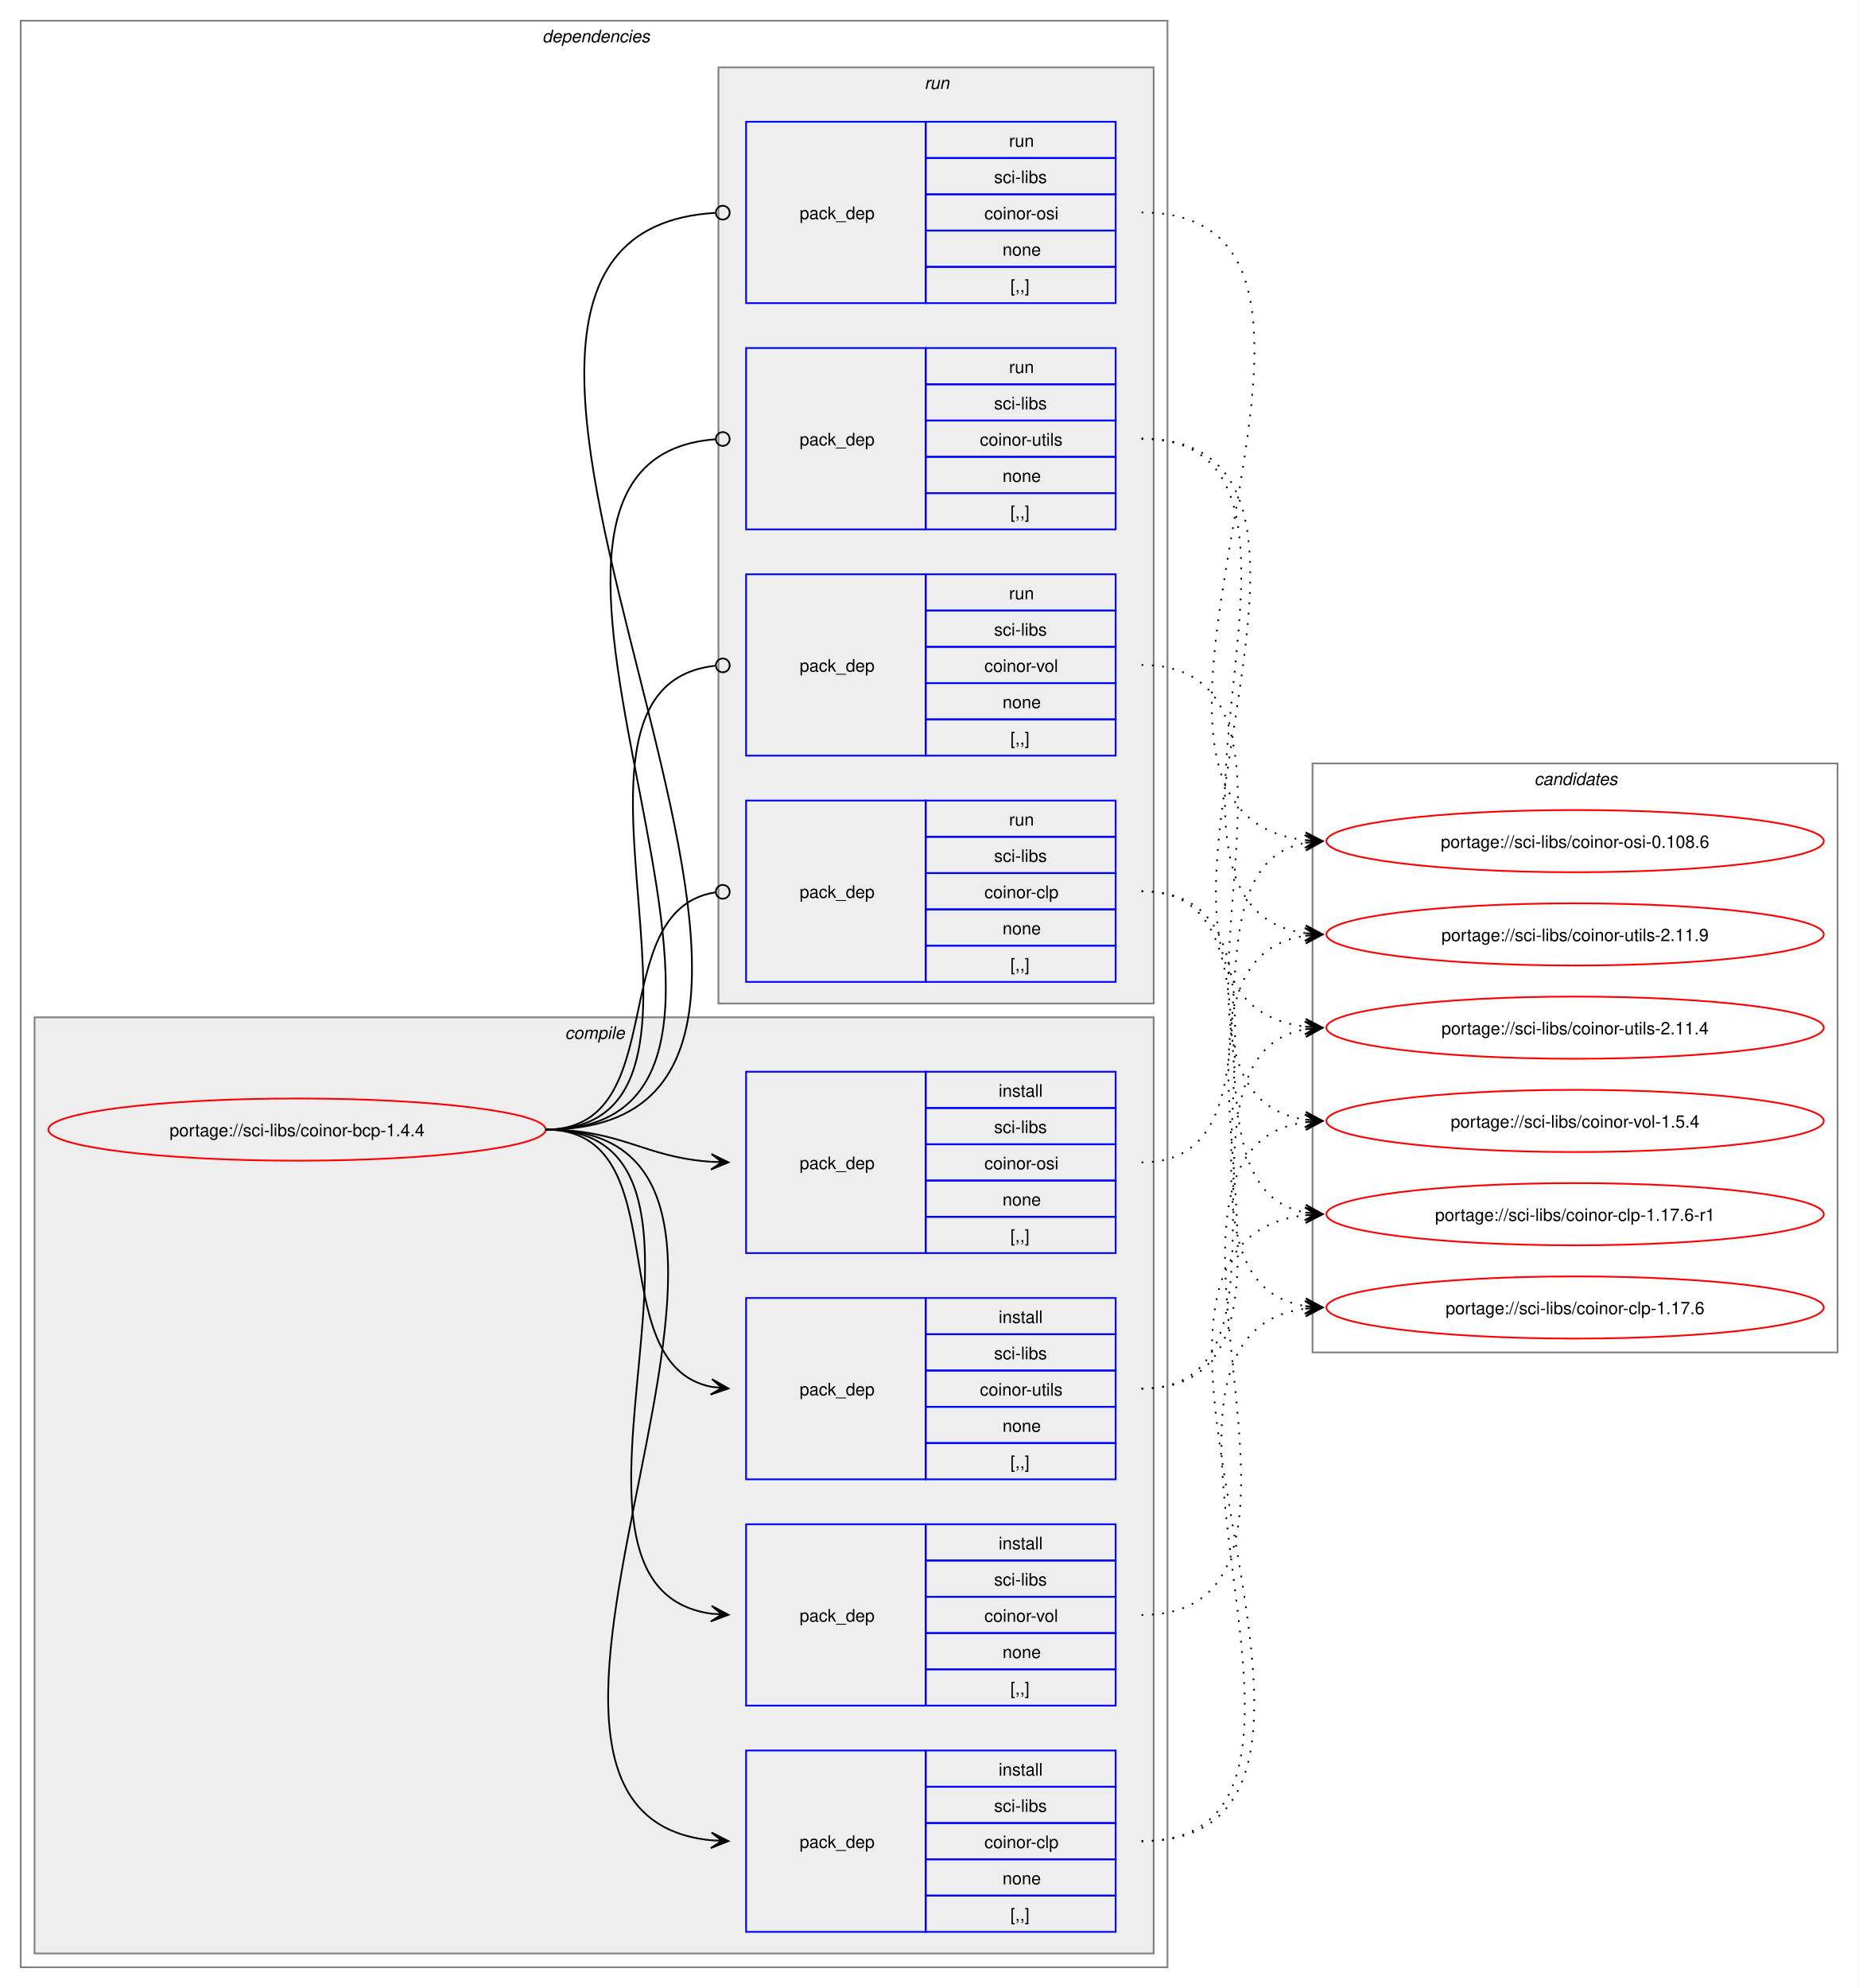
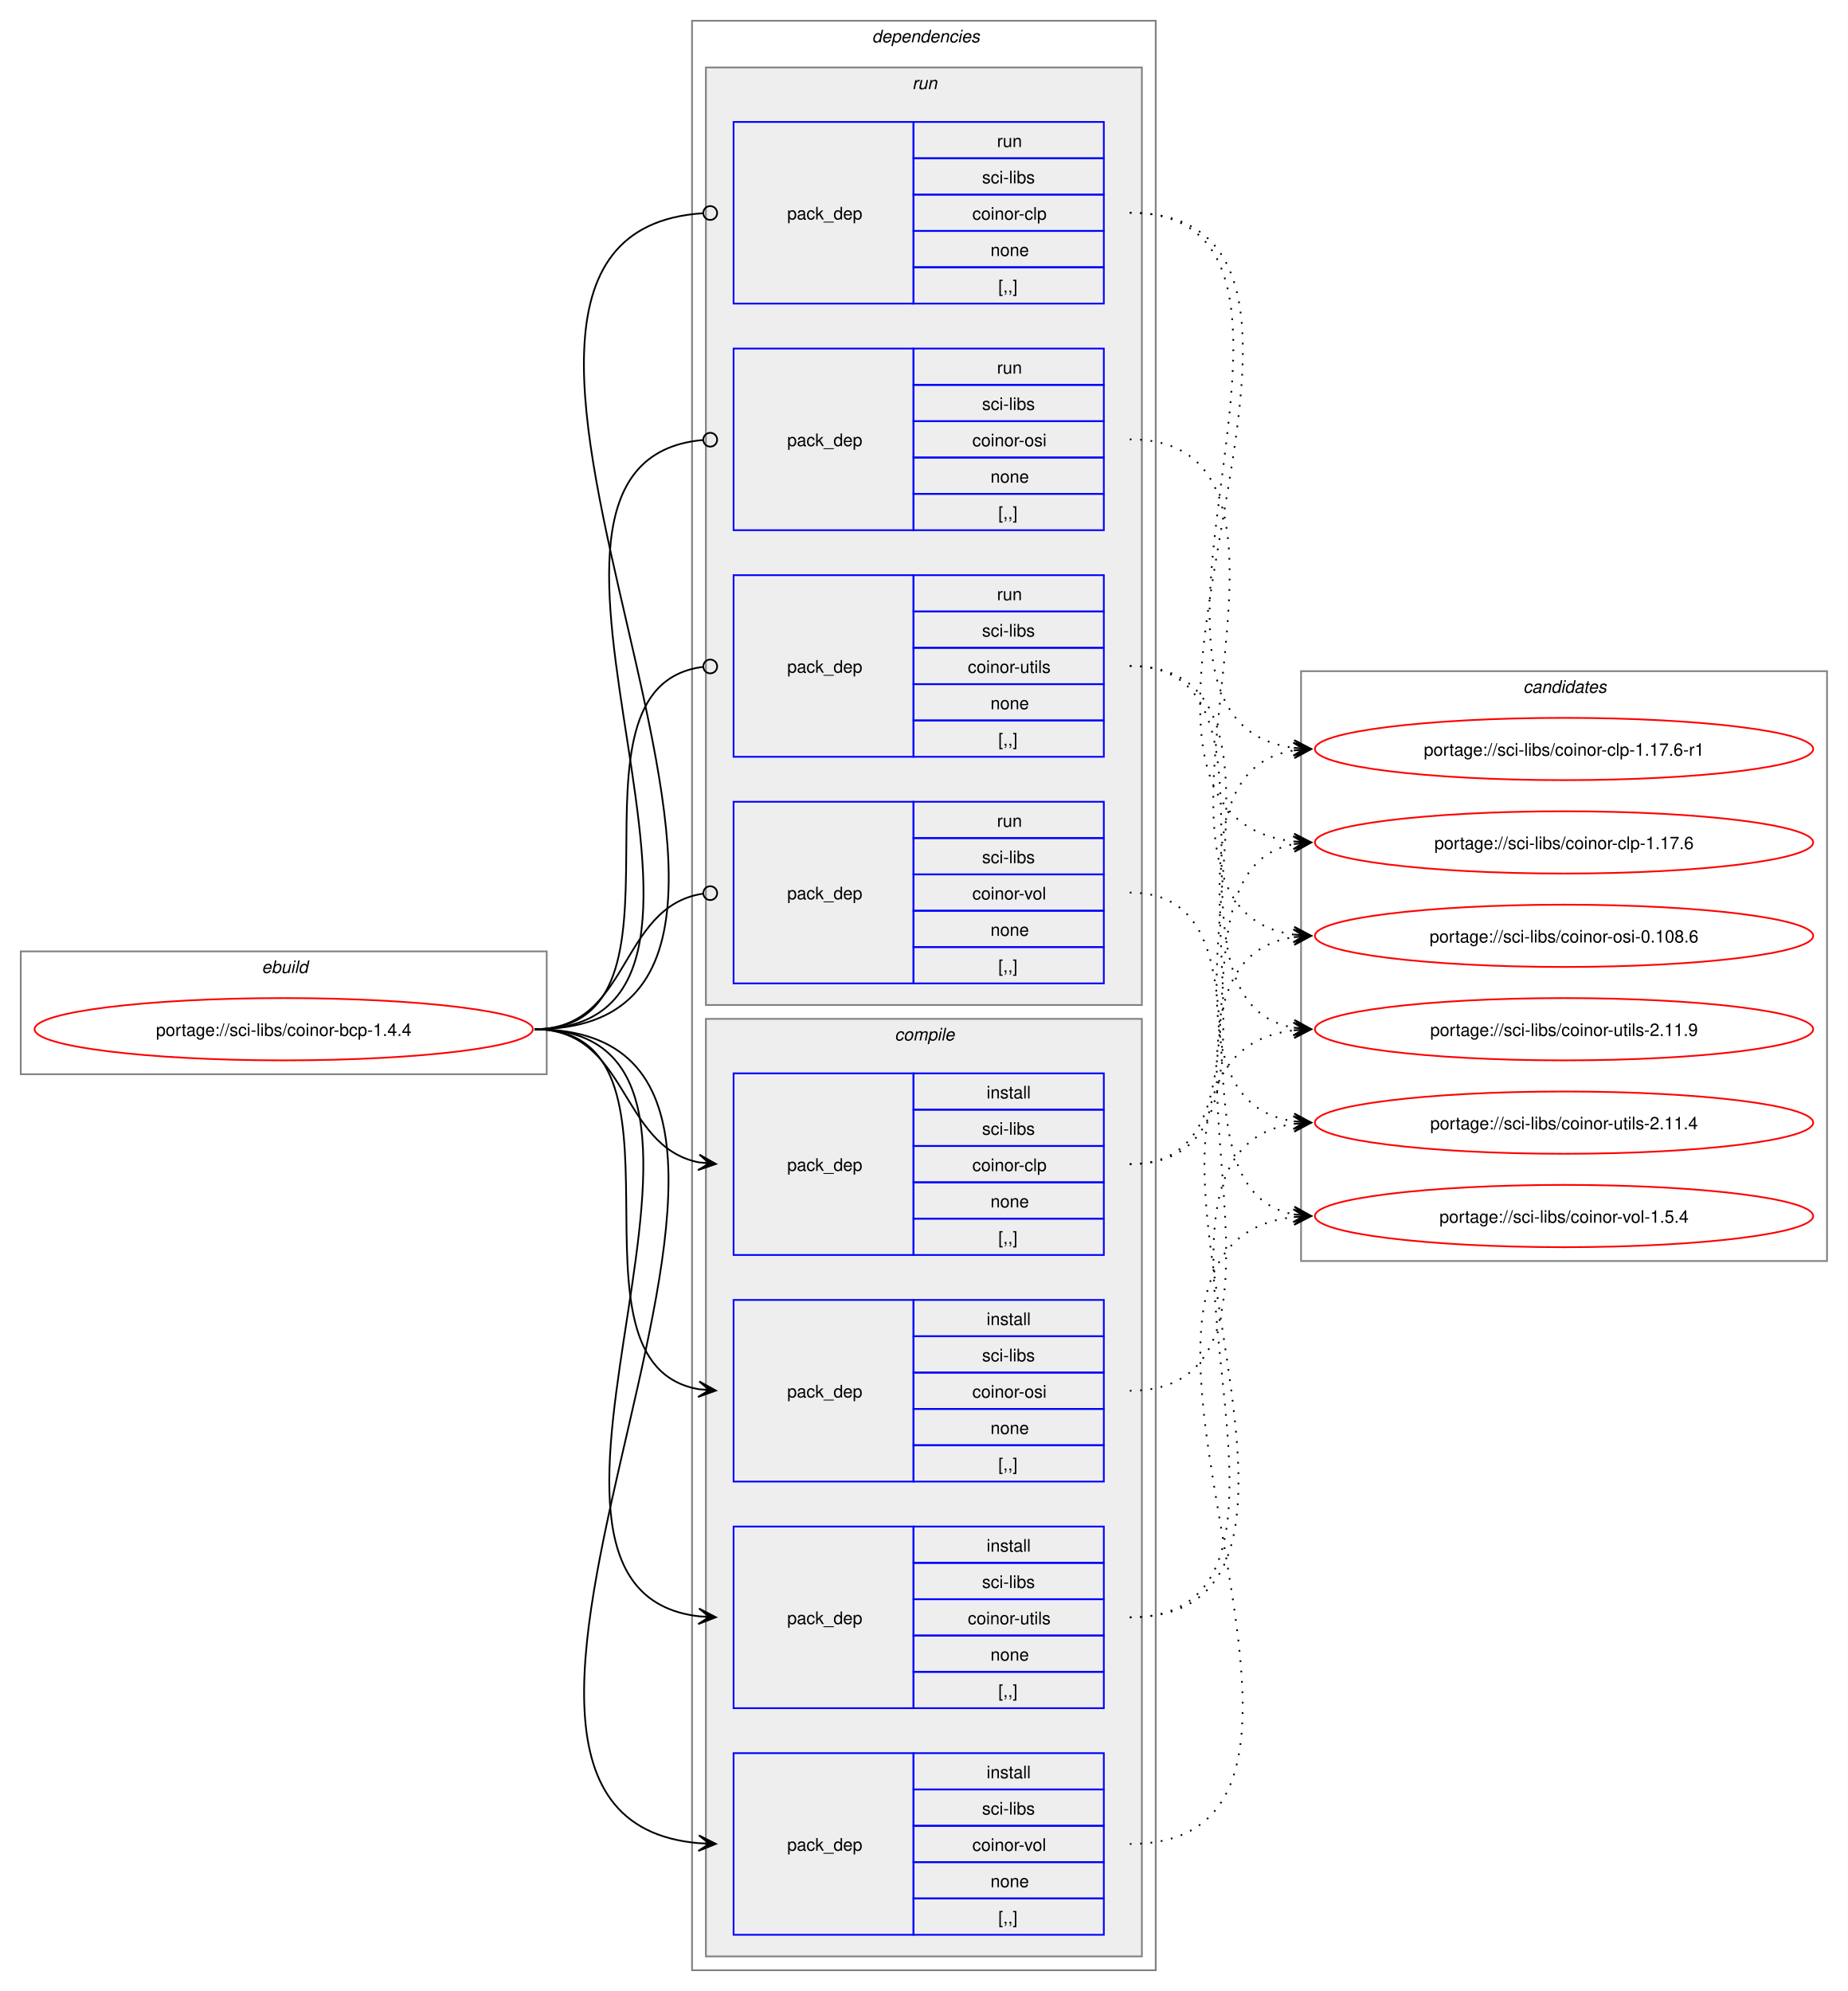
- <svg xmlns="http://www.w3.org/2000/svg" xmlns:xlink="http://www.w3.org/1999/xlink" width="1076pt" height="1151pt" viewBox="0.00 0.00 1076.00 1151.00">
+ <svg xmlns="http://www.w3.org/2000/svg" xmlns:xlink="http://www.w3.org/1999/xlink" width="1068pt" height="1151pt" viewBox="0.00 0.00 1068.00 1151.00">
  <g id="graph0" class="graph" transform="scale(1 1) rotate(0) translate(4 1147)">
-     <polygon fill="white" stroke="none" points="-4,4 -4,-1147 1072,-1147 1072,4 -4,4" />
+     <polygon fill="white" stroke="none" points="-4,4 -4,-1147 1064,-1147 1064,4 -4,4" />
+     <g id="clust1" class="cluster">
+       <polygon fill="none" stroke="gray" points="8,-526 8,-597 312,-597 312,-526 8,-526" />
+       <text text-anchor="start" x="147.25" y="-584.5" font-family="Helvetica,sans-Serif" font-style="italic" font-size="10.00">ebuild</text>
+     </g>
    <g id="clust2" class="cluster">
-       <polygon fill="none" stroke="gray" points="8,-8 8,-1135 672,-1135 672,-8 8,-8" />
-       <text text-anchor="start" x="310" y="-1122.5" font-family="Helvetica,sans-Serif" font-style="italic" font-size="10.00">dependencies</text>
+       <polygon fill="none" stroke="gray" points="396,-8 396,-1135 664,-1135 664,-8 396,-8" />
+       <text text-anchor="start" x="500" y="-1122.5" font-family="Helvetica,sans-Serif" font-style="italic" font-size="10.00">dependencies</text>
+     </g>
+     <g id="clust9" class="cluster">
+       <polygon fill="#eeeeee" stroke="gray" points="404,-566 404,-1108 656,-1108 656,-566 404,-566" />
+       <text text-anchor="start" x="523.25" y="-1095.5" font-family="Helvetica,sans-Serif" font-style="italic" font-size="10.00">run</text>
    </g>
    <g id="clust3" class="cluster">
-       <polygon fill="#eeeeee" stroke="gray" points="16,-16 16,-558 664,-558 664,-16 16,-16" />
-       <text text-anchor="start" x="323.12" y="-545.5" font-family="Helvetica,sans-Serif" font-style="italic" font-size="10.00">compile</text>
-     </g>
-     <g id="clust9" class="cluster">
-       <polygon fill="#eeeeee" stroke="gray" points="412,-566 412,-1108 664,-1108 664,-566 412,-566" />
-       <text text-anchor="start" x="531.25" y="-1095.5" font-family="Helvetica,sans-Serif" font-style="italic" font-size="10.00">run</text>
+       <polygon fill="#eeeeee" stroke="gray" points="404,-16 404,-558 656,-558 656,-16 404,-16" />
+       <text text-anchor="start" x="513.12" y="-545.5" font-family="Helvetica,sans-Serif" font-style="italic" font-size="10.00">compile</text>
    </g>
    <g id="clust14" class="cluster">
-       <polygon fill="none" stroke="gray" points="756,-364 756,-705 1060,-705 1060,-364 756,-364" />
-       <text text-anchor="start" x="884.38" y="-692.5" font-family="Helvetica,sans-Serif" font-style="italic" font-size="10.00">candidates</text>
+       <polygon fill="none" stroke="gray" points="748,-418 748,-759 1052,-759 1052,-418 748,-418" />
+       <text text-anchor="start" x="876.38" y="-746.5" font-family="Helvetica,sans-Serif" font-style="italic" font-size="10.00">candidates</text>
    </g>
    <g id="node1" class="node">
      <g id="a_node1">
        <a xlink:href="../sci-libs/coinor-bcp-1.4.4.svg" xlink:title="portage://sci-libs/coinor-bcp-1.4.4">
-           <ellipse fill="none" stroke="red" cx="168" cy="-493" rx="144" ry="18" />
-           <text text-anchor="middle" x="168" y="-489.12" font-family="Helvetica,sans-Serif" font-size="10.00">portage://sci-libs/coinor-bcp-1.4.4</text>
+           <ellipse fill="none" stroke="red" cx="160" cy="-552" rx="144" ry="18" />
+           <text text-anchor="middle" x="160" y="-548.12" font-family="Helvetica,sans-Serif" font-size="10.00">portage://sci-libs/coinor-bcp-1.4.4</text>
        </a>
      </g>
    </g>
    <g id="node2" class="node">
-       <polygon fill="none" stroke="blue" points="428,-28.5 428,-133.5 532,-133.5 532,-28.5 428,-28.5" />
-       <text text-anchor="start" x="459" y="-77.12" font-family="Helvetica,sans-Serif" font-size="10.00">pack_dep</text>
-       <polygon fill="none" stroke="blue" points="532,-112.5 532,-133.5 642,-133.5 642,-112.5 532,-112.5" />
-       <text text-anchor="start" x="574.25" y="-119" font-family="Helvetica,sans-Serif" font-size="10.00">install</text>
-       <polygon fill="none" stroke="blue" points="532,-91.5 532,-112.5 642,-112.5 642,-91.5 532,-91.5" />
-       <text text-anchor="start" x="571.62" y="-98" font-family="Helvetica,sans-Serif" font-size="10.00">sci-libs</text>
-       <polygon fill="none" stroke="blue" points="532,-70.5 532,-91.5 642,-91.5 642,-70.5 532,-70.5" />
-       <text text-anchor="start" x="566" y="-77" font-family="Helvetica,sans-Serif" font-size="10.00">coinor-clp</text>
-       <polygon fill="none" stroke="blue" points="532,-49.5 532,-70.5 642,-70.5 642,-49.5 532,-49.5" />
-       <text text-anchor="start" x="576.5" y="-56" font-family="Helvetica,sans-Serif" font-size="10.00">none</text>
-       <polygon fill="none" stroke="blue" points="532,-28.5 532,-49.5 642,-49.5 642,-28.5 532,-28.5" />
-       <text text-anchor="start" x="581" y="-35" font-family="Helvetica,sans-Serif" font-size="10.00">[,,]</text>
+       <polygon fill="none" stroke="blue" points="420,-421.5 420,-526.5 524,-526.5 524,-421.5 420,-421.5" />
+       <text text-anchor="start" x="451" y="-470.12" font-family="Helvetica,sans-Serif" font-size="10.00">pack_dep</text>
+       <polygon fill="none" stroke="blue" points="524,-505.5 524,-526.5 634,-526.5 634,-505.5 524,-505.5" />
+       <text text-anchor="start" x="566.25" y="-512" font-family="Helvetica,sans-Serif" font-size="10.00">install</text>
+       <polygon fill="none" stroke="blue" points="524,-484.5 524,-505.5 634,-505.5 634,-484.5 524,-484.5" />
+       <text text-anchor="start" x="563.62" y="-491" font-family="Helvetica,sans-Serif" font-size="10.00">sci-libs</text>
+       <polygon fill="none" stroke="blue" points="524,-463.5 524,-484.5 634,-484.5 634,-463.5 524,-463.5" />
+       <text text-anchor="start" x="558" y="-470" font-family="Helvetica,sans-Serif" font-size="10.00">coinor-clp</text>
+       <polygon fill="none" stroke="blue" points="524,-442.5 524,-463.5 634,-463.5 634,-442.5 524,-442.5" />
+       <text text-anchor="start" x="568.5" y="-449" font-family="Helvetica,sans-Serif" font-size="10.00">none</text>
+       <polygon fill="none" stroke="blue" points="524,-421.5 524,-442.5 634,-442.5 634,-421.5 524,-421.5" />
+       <text text-anchor="start" x="573" y="-428" font-family="Helvetica,sans-Serif" font-size="10.00">[,,]</text>
    </g>
    <g id="edge1" class="edge">
-       <path fill="none" stroke="black" d="M312,-493C497.31,-493 240.75,-97.73 407.93,-81.51" />
-       <polygon fill="black" stroke="black" points="417.78,-81.06 408,-86.01 414.01,-81.23 407.79,-81.52 407.79,-81.52 407.79,-81.52 414.01,-81.23 407.59,-77.02 417.78,-81.06" />
+       <path fill="none" stroke="black" d="M305,-552C359.49,-552 353.69,-484.3 399.93,-475.04" />
+       <polygon fill="black" stroke="black" points="409.79,-474.11 400.25,-479.53 406.02,-474.47 399.83,-475.05 399.83,-475.05 399.83,-475.05 406.02,-474.47 399.41,-470.57 409.79,-474.11" />
    </g>
    <g id="node3" class="node">
-       <polygon fill="none" stroke="blue" points="428,-421.5 428,-526.5 532,-526.5 532,-421.5 428,-421.5" />
-       <text text-anchor="start" x="459" y="-470.12" font-family="Helvetica,sans-Serif" font-size="10.00">pack_dep</text>
-       <polygon fill="none" stroke="blue" points="532,-505.5 532,-526.5 642,-526.5 642,-505.5 532,-505.5" />
-       <text text-anchor="start" x="574.25" y="-512" font-family="Helvetica,sans-Serif" font-size="10.00">install</text>
-       <polygon fill="none" stroke="blue" points="532,-484.5 532,-505.5 642,-505.5 642,-484.5 532,-484.5" />
-       <text text-anchor="start" x="571.62" y="-491" font-family="Helvetica,sans-Serif" font-size="10.00">sci-libs</text>
-       <polygon fill="none" stroke="blue" points="532,-463.5 532,-484.5 642,-484.5 642,-463.5 532,-463.5" />
-       <text text-anchor="start" x="566" y="-470" font-family="Helvetica,sans-Serif" font-size="10.00">coinor-osi</text>
-       <polygon fill="none" stroke="blue" points="532,-442.5 532,-463.5 642,-463.5 642,-442.5 532,-442.5" />
-       <text text-anchor="start" x="576.5" y="-449" font-family="Helvetica,sans-Serif" font-size="10.00">none</text>
-       <polygon fill="none" stroke="blue" points="532,-421.5 532,-442.5 642,-442.5 642,-421.5 532,-421.5" />
-       <text text-anchor="start" x="581" y="-428" font-family="Helvetica,sans-Serif" font-size="10.00">[,,]</text>
+       <polygon fill="none" stroke="blue" points="420,-290.5 420,-395.5 524,-395.5 524,-290.5 420,-290.5" />
+       <text text-anchor="start" x="451" y="-339.12" font-family="Helvetica,sans-Serif" font-size="10.00">pack_dep</text>
+       <polygon fill="none" stroke="blue" points="524,-374.5 524,-395.5 634,-395.5 634,-374.5 524,-374.5" />
+       <text text-anchor="start" x="566.25" y="-381" font-family="Helvetica,sans-Serif" font-size="10.00">install</text>
+       <polygon fill="none" stroke="blue" points="524,-353.5 524,-374.5 634,-374.5 634,-353.5 524,-353.5" />
+       <text text-anchor="start" x="563.62" y="-360" font-family="Helvetica,sans-Serif" font-size="10.00">sci-libs</text>
+       <polygon fill="none" stroke="blue" points="524,-332.5 524,-353.5 634,-353.5 634,-332.5 524,-332.5" />
+       <text text-anchor="start" x="558" y="-339" font-family="Helvetica,sans-Serif" font-size="10.00">coinor-osi</text>
+       <polygon fill="none" stroke="blue" points="524,-311.5 524,-332.5 634,-332.5 634,-311.5 524,-311.5" />
+       <text text-anchor="start" x="568.5" y="-318" font-family="Helvetica,sans-Serif" font-size="10.00">none</text>
+       <polygon fill="none" stroke="blue" points="524,-290.5 524,-311.5 634,-311.5 634,-290.5 524,-290.5" />
+       <text text-anchor="start" x="573" y="-297" font-family="Helvetica,sans-Serif" font-size="10.00">[,,]</text>
    </g>
    <g id="edge2" class="edge">
-       <path fill="none" stroke="black" d="M312,-493C356.34,-493 368.74,-476.99 407.84,-474.36" />
-       <polygon fill="black" stroke="black" points="417.78,-474.04 407.93,-478.86 414,-474.16 407.79,-474.36 407.79,-474.36 407.79,-474.36 414,-474.16 407.64,-469.87 417.78,-474.04" />
+       <path fill="none" stroke="black" d="M305,-552C405.19,-552 314.34,-358.62 399.98,-343.89" />
+       <polygon fill="black" stroke="black" points="409.79,-343.1 400.18,-348.38 406.02,-343.4 399.82,-343.9 399.82,-343.9 399.82,-343.9 406.02,-343.4 399.46,-339.41 409.79,-343.1" />
    </g>
    <g id="node4" class="node">
-       <polygon fill="none" stroke="blue" points="428,-290.5 428,-395.5 532,-395.5 532,-290.5 428,-290.5" />
-       <text text-anchor="start" x="459" y="-339.12" font-family="Helvetica,sans-Serif" font-size="10.00">pack_dep</text>
-       <polygon fill="none" stroke="blue" points="532,-374.5 532,-395.5 642,-395.5 642,-374.5 532,-374.5" />
-       <text text-anchor="start" x="574.25" y="-381" font-family="Helvetica,sans-Serif" font-size="10.00">install</text>
-       <polygon fill="none" stroke="blue" points="532,-353.5 532,-374.5 642,-374.5 642,-353.5 532,-353.5" />
-       <text text-anchor="start" x="571.62" y="-360" font-family="Helvetica,sans-Serif" font-size="10.00">sci-libs</text>
-       <polygon fill="none" stroke="blue" points="532,-332.5 532,-353.5 642,-353.5 642,-332.5 532,-332.5" />
-       <text text-anchor="start" x="563.38" y="-339" font-family="Helvetica,sans-Serif" font-size="10.00">coinor-utils</text>
-       <polygon fill="none" stroke="blue" points="532,-311.5 532,-332.5 642,-332.5 642,-311.5 532,-311.5" />
-       <text text-anchor="start" x="576.5" y="-318" font-family="Helvetica,sans-Serif" font-size="10.00">none</text>
-       <polygon fill="none" stroke="blue" points="532,-290.5 532,-311.5 642,-311.5 642,-290.5 532,-290.5" />
-       <text text-anchor="start" x="581" y="-297" font-family="Helvetica,sans-Serif" font-size="10.00">[,,]</text>
+       <polygon fill="none" stroke="blue" points="420,-159.5 420,-264.5 524,-264.5 524,-159.5 420,-159.5" />
+       <text text-anchor="start" x="451" y="-208.12" font-family="Helvetica,sans-Serif" font-size="10.00">pack_dep</text>
+       <polygon fill="none" stroke="blue" points="524,-243.5 524,-264.5 634,-264.5 634,-243.5 524,-243.5" />
+       <text text-anchor="start" x="566.25" y="-250" font-family="Helvetica,sans-Serif" font-size="10.00">install</text>
+       <polygon fill="none" stroke="blue" points="524,-222.5 524,-243.5 634,-243.5 634,-222.5 524,-222.5" />
+       <text text-anchor="start" x="563.62" y="-229" font-family="Helvetica,sans-Serif" font-size="10.00">sci-libs</text>
+       <polygon fill="none" stroke="blue" points="524,-201.5 524,-222.5 634,-222.5 634,-201.5 524,-201.5" />
+       <text text-anchor="start" x="555.38" y="-208" font-family="Helvetica,sans-Serif" font-size="10.00">coinor-utils</text>
+       <polygon fill="none" stroke="blue" points="524,-180.5 524,-201.5 634,-201.5 634,-180.5 524,-180.5" />
+       <text text-anchor="start" x="568.5" y="-187" font-family="Helvetica,sans-Serif" font-size="10.00">none</text>
+       <polygon fill="none" stroke="blue" points="524,-159.5 524,-180.5 634,-180.5 634,-159.5 524,-159.5" />
+       <text text-anchor="start" x="573" y="-166" font-family="Helvetica,sans-Serif" font-size="10.00">[,,]</text>
    </g>
    <g id="edge3" class="edge">
-       <path fill="none" stroke="black" d="M312,-493C389.89,-493 342.32,-357.29 407.96,-344.04" />
-       <polygon fill="black" stroke="black" points="417.79,-343.11 408.25,-348.53 414.02,-343.47 407.83,-344.05 407.83,-344.05 407.83,-344.05 414.02,-343.47 407.41,-339.57 417.79,-343.11" />
+       <path fill="none" stroke="black" d="M305,-552C459.42,-552 262.78,-228.4 400.06,-212.6" />
+       <polygon fill="black" stroke="black" points="409.78,-212.07 400.04,-217.11 406.01,-212.27 399.8,-212.61 399.8,-212.61 399.8,-212.61 406.01,-212.27 399.55,-208.12 409.78,-212.07" />
    </g>
    <g id="node5" class="node">
-       <polygon fill="none" stroke="blue" points="428,-159.5 428,-264.5 532,-264.5 532,-159.5 428,-159.5" />
-       <text text-anchor="start" x="459" y="-208.12" font-family="Helvetica,sans-Serif" font-size="10.00">pack_dep</text>
-       <polygon fill="none" stroke="blue" points="532,-243.5 532,-264.5 642,-264.5 642,-243.5 532,-243.5" />
-       <text text-anchor="start" x="574.25" y="-250" font-family="Helvetica,sans-Serif" font-size="10.00">install</text>
-       <polygon fill="none" stroke="blue" points="532,-222.5 532,-243.5 642,-243.5 642,-222.5 532,-222.5" />
-       <text text-anchor="start" x="571.62" y="-229" font-family="Helvetica,sans-Serif" font-size="10.00">sci-libs</text>
-       <polygon fill="none" stroke="blue" points="532,-201.5 532,-222.5 642,-222.5 642,-201.5 532,-201.5" />
-       <text text-anchor="start" x="566" y="-208" font-family="Helvetica,sans-Serif" font-size="10.00">coinor-vol</text>
-       <polygon fill="none" stroke="blue" points="532,-180.5 532,-201.5 642,-201.5 642,-180.5 532,-180.5" />
-       <text text-anchor="start" x="576.5" y="-187" font-family="Helvetica,sans-Serif" font-size="10.00">none</text>
-       <polygon fill="none" stroke="blue" points="532,-159.5 532,-180.5 642,-180.5 642,-159.5 532,-159.5" />
-       <text text-anchor="start" x="581" y="-166" font-family="Helvetica,sans-Serif" font-size="10.00">[,,]</text>
+       <polygon fill="none" stroke="blue" points="420,-28.5 420,-133.5 524,-133.5 524,-28.5 420,-28.5" />
+       <text text-anchor="start" x="451" y="-77.12" font-family="Helvetica,sans-Serif" font-size="10.00">pack_dep</text>
+       <polygon fill="none" stroke="blue" points="524,-112.5 524,-133.5 634,-133.5 634,-112.5 524,-112.5" />
+       <text text-anchor="start" x="566.25" y="-119" font-family="Helvetica,sans-Serif" font-size="10.00">install</text>
+       <polygon fill="none" stroke="blue" points="524,-91.5 524,-112.5 634,-112.5 634,-91.5 524,-91.5" />
+       <text text-anchor="start" x="563.62" y="-98" font-family="Helvetica,sans-Serif" font-size="10.00">sci-libs</text>
+       <polygon fill="none" stroke="blue" points="524,-70.5 524,-91.5 634,-91.5 634,-70.5 524,-70.5" />
+       <text text-anchor="start" x="558" y="-77" font-family="Helvetica,sans-Serif" font-size="10.00">coinor-vol</text>
+       <polygon fill="none" stroke="blue" points="524,-49.5 524,-70.5 634,-70.5 634,-49.5 524,-49.5" />
+       <text text-anchor="start" x="568.5" y="-56" font-family="Helvetica,sans-Serif" font-size="10.00">none</text>
+       <polygon fill="none" stroke="blue" points="524,-28.5 524,-49.5 634,-49.5 634,-28.5 524,-28.5" />
+       <text text-anchor="start" x="573" y="-35" font-family="Helvetica,sans-Serif" font-size="10.00">[,,]</text>
    </g>
    <g id="edge4" class="edge">
-       <path fill="none" stroke="black" d="M312,-493C441.72,-493 294.5,-228.22 408,-212.71" />
-       <polygon fill="black" stroke="black" points="417.78,-212.08 408.09,-217.21 414.01,-212.32 407.8,-212.72 407.8,-212.72 407.8,-212.72 414.01,-212.32 407.52,-208.23 417.78,-212.08" />
+       <path fill="none" stroke="black" d="M305,-552C515.69,-552 207.93,-97.86 399.89,-81.46" />
+       <polygon fill="black" stroke="black" points="409.78,-81.05 399.98,-85.96 406,-81.2 399.79,-81.46 399.79,-81.46 399.79,-81.46 406,-81.2 399.61,-76.96 409.78,-81.05" />
    </g>
    <g id="node6" class="node">
-       <polygon fill="none" stroke="blue" points="428,-578.5 428,-683.5 532,-683.5 532,-578.5 428,-578.5" />
-       <text text-anchor="start" x="459" y="-627.12" font-family="Helvetica,sans-Serif" font-size="10.00">pack_dep</text>
-       <polygon fill="none" stroke="blue" points="532,-662.5 532,-683.5 642,-683.5 642,-662.5 532,-662.5" />
-       <text text-anchor="start" x="580.25" y="-669" font-family="Helvetica,sans-Serif" font-size="10.00">run</text>
-       <polygon fill="none" stroke="blue" points="532,-641.5 532,-662.5 642,-662.5 642,-641.5 532,-641.5" />
-       <text text-anchor="start" x="571.62" y="-648" font-family="Helvetica,sans-Serif" font-size="10.00">sci-libs</text>
-       <polygon fill="none" stroke="blue" points="532,-620.5 532,-641.5 642,-641.5 642,-620.5 532,-620.5" />
-       <text text-anchor="start" x="566" y="-627" font-family="Helvetica,sans-Serif" font-size="10.00">coinor-clp</text>
-       <polygon fill="none" stroke="blue" points="532,-599.5 532,-620.5 642,-620.5 642,-599.5 532,-599.5" />
-       <text text-anchor="start" x="576.5" y="-606" font-family="Helvetica,sans-Serif" font-size="10.00">none</text>
-       <polygon fill="none" stroke="blue" points="532,-578.5 532,-599.5 642,-599.5 642,-578.5 532,-578.5" />
-       <text text-anchor="start" x="581" y="-585" font-family="Helvetica,sans-Serif" font-size="10.00">[,,]</text>
+       <polygon fill="none" stroke="blue" points="420,-971.5 420,-1076.5 524,-1076.5 524,-971.5 420,-971.5" />
+       <text text-anchor="start" x="451" y="-1020.12" font-family="Helvetica,sans-Serif" font-size="10.00">pack_dep</text>
+       <polygon fill="none" stroke="blue" points="524,-1055.5 524,-1076.5 634,-1076.5 634,-1055.5 524,-1055.5" />
+       <text text-anchor="start" x="572.25" y="-1062" font-family="Helvetica,sans-Serif" font-size="10.00">run</text>
+       <polygon fill="none" stroke="blue" points="524,-1034.5 524,-1055.5 634,-1055.5 634,-1034.5 524,-1034.5" />
+       <text text-anchor="start" x="563.62" y="-1041" font-family="Helvetica,sans-Serif" font-size="10.00">sci-libs</text>
+       <polygon fill="none" stroke="blue" points="524,-1013.5 524,-1034.5 634,-1034.5 634,-1013.5 524,-1013.5" />
+       <text text-anchor="start" x="558" y="-1020" font-family="Helvetica,sans-Serif" font-size="10.00">coinor-clp</text>
+       <polygon fill="none" stroke="blue" points="524,-992.5 524,-1013.5 634,-1013.5 634,-992.5 524,-992.5" />
+       <text text-anchor="start" x="568.5" y="-999" font-family="Helvetica,sans-Serif" font-size="10.00">none</text>
+       <polygon fill="none" stroke="blue" points="524,-971.5 524,-992.5 634,-992.5 634,-971.5 524,-971.5" />
+       <text text-anchor="start" x="573" y="-978" font-family="Helvetica,sans-Serif" font-size="10.00">[,,]</text>
    </g>
    <g id="edge5" class="edge">
-       <path fill="none" stroke="black" d="M312,-493C386.43,-493 345.13,-619.91 410.07,-630.32" />
-       <ellipse fill="none" stroke="black" cx="414.51" cy="-630.66" rx="4" ry="4" />
+       <path fill="none" stroke="black" d="M305,-552C516.96,-552 205.07,-1010.73 402.19,-1023.72" />
+       <ellipse fill="none" stroke="black" cx="406.5" cy="-1023.86" rx="4" ry="4" />
    </g>
    <g id="node7" class="node">
-       <polygon fill="none" stroke="blue" points="428,-971.5 428,-1076.5 532,-1076.5 532,-971.5 428,-971.5" />
-       <text text-anchor="start" x="459" y="-1020.12" font-family="Helvetica,sans-Serif" font-size="10.00">pack_dep</text>
-       <polygon fill="none" stroke="blue" points="532,-1055.5 532,-1076.5 642,-1076.5 642,-1055.5 532,-1055.5" />
-       <text text-anchor="start" x="580.25" y="-1062" font-family="Helvetica,sans-Serif" font-size="10.00">run</text>
-       <polygon fill="none" stroke="blue" points="532,-1034.5 532,-1055.5 642,-1055.5 642,-1034.5 532,-1034.5" />
-       <text text-anchor="start" x="571.62" y="-1041" font-family="Helvetica,sans-Serif" font-size="10.00">sci-libs</text>
-       <polygon fill="none" stroke="blue" points="532,-1013.5 532,-1034.5 642,-1034.5 642,-1013.5 532,-1013.5" />
-       <text text-anchor="start" x="566" y="-1020" font-family="Helvetica,sans-Serif" font-size="10.00">coinor-osi</text>
-       <polygon fill="none" stroke="blue" points="532,-992.5 532,-1013.5 642,-1013.5 642,-992.5 532,-992.5" />
-       <text text-anchor="start" x="576.5" y="-999" font-family="Helvetica,sans-Serif" font-size="10.00">none</text>
-       <polygon fill="none" stroke="blue" points="532,-971.5 532,-992.5 642,-992.5 642,-971.5 532,-971.5" />
-       <text text-anchor="start" x="581" y="-978" font-family="Helvetica,sans-Serif" font-size="10.00">[,,]</text>
+       <polygon fill="none" stroke="blue" points="420,-840.5 420,-945.5 524,-945.5 524,-840.5 420,-840.5" />
+       <text text-anchor="start" x="451" y="-889.12" font-family="Helvetica,sans-Serif" font-size="10.00">pack_dep</text>
+       <polygon fill="none" stroke="blue" points="524,-924.5 524,-945.5 634,-945.5 634,-924.5 524,-924.5" />
+       <text text-anchor="start" x="572.25" y="-931" font-family="Helvetica,sans-Serif" font-size="10.00">run</text>
+       <polygon fill="none" stroke="blue" points="524,-903.5 524,-924.5 634,-924.5 634,-903.5 524,-903.5" />
+       <text text-anchor="start" x="563.62" y="-910" font-family="Helvetica,sans-Serif" font-size="10.00">sci-libs</text>
+       <polygon fill="none" stroke="blue" points="524,-882.5 524,-903.5 634,-903.5 634,-882.5 524,-882.5" />
+       <text text-anchor="start" x="558" y="-889" font-family="Helvetica,sans-Serif" font-size="10.00">coinor-osi</text>
+       <polygon fill="none" stroke="blue" points="524,-861.5 524,-882.5 634,-882.5 634,-861.5 524,-861.5" />
+       <text text-anchor="start" x="568.5" y="-868" font-family="Helvetica,sans-Serif" font-size="10.00">none</text>
+       <polygon fill="none" stroke="blue" points="524,-840.5 524,-861.5 634,-861.5 634,-840.5 524,-840.5" />
+       <text text-anchor="start" x="573" y="-847" font-family="Helvetica,sans-Serif" font-size="10.00">[,,]</text>
    </g>
    <g id="edge6" class="edge">
-       <path fill="none" stroke="black" d="M312,-493C549.69,-493 187.67,-1010.6 410.13,-1023.75" />
-       <ellipse fill="none" stroke="black" cx="414.5" cy="-1023.87" rx="4" ry="4" />
+       <path fill="none" stroke="black" d="M305,-552C460.61,-552 260.41,-879.81 402.12,-892.61" />
+       <ellipse fill="none" stroke="black" cx="406.5" cy="-892.8" rx="4" ry="4" />
    </g>
    <g id="node8" class="node">
-       <polygon fill="none" stroke="blue" points="428,-840.5 428,-945.5 532,-945.5 532,-840.5 428,-840.5" />
-       <text text-anchor="start" x="459" y="-889.12" font-family="Helvetica,sans-Serif" font-size="10.00">pack_dep</text>
-       <polygon fill="none" stroke="blue" points="532,-924.5 532,-945.5 642,-945.5 642,-924.5 532,-924.5" />
-       <text text-anchor="start" x="580.25" y="-931" font-family="Helvetica,sans-Serif" font-size="10.00">run</text>
-       <polygon fill="none" stroke="blue" points="532,-903.5 532,-924.5 642,-924.5 642,-903.5 532,-903.5" />
-       <text text-anchor="start" x="571.62" y="-910" font-family="Helvetica,sans-Serif" font-size="10.00">sci-libs</text>
-       <polygon fill="none" stroke="blue" points="532,-882.5 532,-903.5 642,-903.5 642,-882.5 532,-882.5" />
-       <text text-anchor="start" x="563.38" y="-889" font-family="Helvetica,sans-Serif" font-size="10.00">coinor-utils</text>
-       <polygon fill="none" stroke="blue" points="532,-861.5 532,-882.5 642,-882.5 642,-861.5 532,-861.5" />
-       <text text-anchor="start" x="576.5" y="-868" font-family="Helvetica,sans-Serif" font-size="10.00">none</text>
-       <polygon fill="none" stroke="blue" points="532,-840.5 532,-861.5 642,-861.5 642,-840.5 532,-840.5" />
-       <text text-anchor="start" x="581" y="-847" font-family="Helvetica,sans-Serif" font-size="10.00">[,,]</text>
+       <polygon fill="none" stroke="blue" points="420,-709.5 420,-814.5 524,-814.5 524,-709.5 420,-709.5" />
+       <text text-anchor="start" x="451" y="-758.12" font-family="Helvetica,sans-Serif" font-size="10.00">pack_dep</text>
+       <polygon fill="none" stroke="blue" points="524,-793.5 524,-814.5 634,-814.5 634,-793.5 524,-793.5" />
+       <text text-anchor="start" x="572.25" y="-800" font-family="Helvetica,sans-Serif" font-size="10.00">run</text>
+       <polygon fill="none" stroke="blue" points="524,-772.5 524,-793.5 634,-793.5 634,-772.5 524,-772.5" />
+       <text text-anchor="start" x="563.62" y="-779" font-family="Helvetica,sans-Serif" font-size="10.00">sci-libs</text>
+       <polygon fill="none" stroke="blue" points="524,-751.5 524,-772.5 634,-772.5 634,-751.5 524,-751.5" />
+       <text text-anchor="start" x="555.38" y="-758" font-family="Helvetica,sans-Serif" font-size="10.00">coinor-utils</text>
+       <polygon fill="none" stroke="blue" points="524,-730.5 524,-751.5 634,-751.5 634,-730.5 524,-730.5" />
+       <text text-anchor="start" x="568.5" y="-737" font-family="Helvetica,sans-Serif" font-size="10.00">none</text>
+       <polygon fill="none" stroke="blue" points="524,-709.5 524,-730.5 634,-730.5 634,-709.5 524,-709.5" />
+       <text text-anchor="start" x="573" y="-716" font-family="Helvetica,sans-Serif" font-size="10.00">[,,]</text>
    </g>
    <g id="edge7" class="edge">
-       <path fill="none" stroke="black" d="M312,-493C492.97,-493 243.52,-879.83 410.2,-892.67" />
-       <ellipse fill="none" stroke="black" cx="414.5" cy="-892.83" rx="4" ry="4" />
+       <path fill="none" stroke="black" d="M305,-552C406.38,-552 312.5,-749.48 402.06,-761.43" />
+       <ellipse fill="none" stroke="black" cx="406.51" cy="-761.72" rx="4" ry="4" />
    </g>
    <g id="node9" class="node">
-       <polygon fill="none" stroke="blue" points="428,-709.5 428,-814.5 532,-814.5 532,-709.5 428,-709.5" />
-       <text text-anchor="start" x="459" y="-758.12" font-family="Helvetica,sans-Serif" font-size="10.00">pack_dep</text>
-       <polygon fill="none" stroke="blue" points="532,-793.5 532,-814.5 642,-814.5 642,-793.5 532,-793.5" />
-       <text text-anchor="start" x="580.25" y="-800" font-family="Helvetica,sans-Serif" font-size="10.00">run</text>
-       <polygon fill="none" stroke="blue" points="532,-772.5 532,-793.5 642,-793.5 642,-772.5 532,-772.5" />
-       <text text-anchor="start" x="571.62" y="-779" font-family="Helvetica,sans-Serif" font-size="10.00">sci-libs</text>
-       <polygon fill="none" stroke="blue" points="532,-751.5 532,-772.5 642,-772.5 642,-751.5 532,-751.5" />
-       <text text-anchor="start" x="566" y="-758" font-family="Helvetica,sans-Serif" font-size="10.00">coinor-vol</text>
-       <polygon fill="none" stroke="blue" points="532,-730.5 532,-751.5 642,-751.5 642,-730.5 532,-730.5" />
-       <text text-anchor="start" x="576.5" y="-737" font-family="Helvetica,sans-Serif" font-size="10.00">none</text>
-       <polygon fill="none" stroke="blue" points="532,-709.5 532,-730.5 642,-730.5 642,-709.5 532,-709.5" />
-       <text text-anchor="start" x="581" y="-716" font-family="Helvetica,sans-Serif" font-size="10.00">[,,]</text>
+       <polygon fill="none" stroke="blue" points="420,-578.5 420,-683.5 524,-683.5 524,-578.5 420,-578.5" />
+       <text text-anchor="start" x="451" y="-627.12" font-family="Helvetica,sans-Serif" font-size="10.00">pack_dep</text>
+       <polygon fill="none" stroke="blue" points="524,-662.5 524,-683.5 634,-683.5 634,-662.5 524,-662.5" />
+       <text text-anchor="start" x="572.25" y="-669" font-family="Helvetica,sans-Serif" font-size="10.00">run</text>
+       <polygon fill="none" stroke="blue" points="524,-641.5 524,-662.5 634,-662.5 634,-641.5 524,-641.5" />
+       <text text-anchor="start" x="563.62" y="-648" font-family="Helvetica,sans-Serif" font-size="10.00">sci-libs</text>
+       <polygon fill="none" stroke="blue" points="524,-620.5 524,-641.5 634,-641.5 634,-620.5 524,-620.5" />
+       <text text-anchor="start" x="558" y="-627" font-family="Helvetica,sans-Serif" font-size="10.00">coinor-vol</text>
+       <polygon fill="none" stroke="blue" points="524,-599.5 524,-620.5 634,-620.5 634,-599.5 524,-599.5" />
+       <text text-anchor="start" x="568.5" y="-606" font-family="Helvetica,sans-Serif" font-size="10.00">none</text>
+       <polygon fill="none" stroke="blue" points="524,-578.5 524,-599.5 634,-599.5 634,-578.5 524,-578.5" />
+       <text text-anchor="start" x="573" y="-585" font-family="Helvetica,sans-Serif" font-size="10.00">[,,]</text>
    </g>
    <g id="edge8" class="edge">
-       <path fill="none" stroke="black" d="M312,-493C437.53,-493 297.51,-749.03 410.07,-761.53" />
-       <ellipse fill="none" stroke="black" cx="414.51" cy="-761.76" rx="4" ry="4" />
+       <path fill="none" stroke="black" d="M305,-552C360.66,-552 353.26,-622.89 402.27,-630.36" />
+       <ellipse fill="none" stroke="black" cx="406.51" cy="-630.67" rx="4" ry="4" />
    </g>
    <g id="node10" class="node">
      <g id="a_node10">
        <a xlink:href="../sci-libs/coinor-clp-1.17.6-r1.svg" xlink:title="portage://sci-libs/coinor-clp-1.17.6-r1">
-           <ellipse fill="none" stroke="red" cx="908" cy="-444" rx="144" ry="18" />
-           <text text-anchor="middle" x="908" y="-440.12" font-family="Helvetica,sans-Serif" font-size="10.00">portage://sci-libs/coinor-clp-1.17.6-r1</text>
+           <ellipse fill="none" stroke="red" cx="900" cy="-714" rx="144" ry="18" />
+           <text text-anchor="middle" x="900" y="-710.12" font-family="Helvetica,sans-Serif" font-size="10.00">portage://sci-libs/coinor-clp-1.17.6-r1</text>
        </a>
      </g>
    </g>
    <g id="edge9" class="edge">
-       <path fill="none" stroke="black" stroke-dasharray="1,5" d="M657,-81C821.13,-81 605.5,-427.18 751.83,-443.41" />
-       <polygon fill="black" stroke="black" points="761.78,-443.94 751.56,-447.9 758.01,-443.74 751.8,-443.41 751.8,-443.41 751.8,-443.41 758.01,-443.74 752.03,-438.92 761.78,-443.94" />
+       <path fill="none" stroke="black" stroke-dasharray="1,5" d="M649,-474C761.62,-474 646.8,-697.87 743.88,-713.18" />
+       <polygon fill="black" stroke="black" points="753.78,-713.91 743.48,-717.66 750.01,-713.63 743.81,-713.17 743.81,-713.17 743.81,-713.17 750.01,-713.63 744.14,-708.69 753.78,-713.91" />
    </g>
    <g id="node11" class="node">
      <g id="a_node11">
        <a xlink:href="../sci-libs/coinor-clp-1.17.6.svg" xlink:title="portage://sci-libs/coinor-clp-1.17.6">
-           <ellipse fill="none" stroke="red" cx="908" cy="-390" rx="144" ry="18" />
-           <text text-anchor="middle" x="908" y="-386.12" font-family="Helvetica,sans-Serif" font-size="10.00">portage://sci-libs/coinor-clp-1.17.6</text>
+           <ellipse fill="none" stroke="red" cx="900" cy="-660" rx="144" ry="18" />
+           <text text-anchor="middle" x="900" y="-656.12" font-family="Helvetica,sans-Serif" font-size="10.00">portage://sci-libs/coinor-clp-1.17.6</text>
        </a>
      </g>
    </g>
    <g id="edge10" class="edge">
-       <path fill="none" stroke="black" stroke-dasharray="1,5" d="M657,-81C798.22,-81 627.65,-373.33 751.82,-389.32" />
-       <polygon fill="black" stroke="black" points="761.78,-389.93 751.53,-393.81 758.01,-389.7 751.8,-389.32 751.8,-389.32 751.8,-389.32 758.01,-389.7 752.08,-384.83 761.78,-389.93" />
+       <path fill="none" stroke="black" stroke-dasharray="1,5" d="M649,-474C740.25,-474 666.46,-645.06 744.17,-659.09" />
+       <polygon fill="black" stroke="black" points="753.79,-659.9 743.44,-663.54 750.02,-659.58 743.82,-659.06 743.82,-659.06 743.82,-659.06 750.02,-659.58 744.2,-654.57 753.79,-659.9" />
    </g>
    <g id="node12" class="node">
      <g id="a_node12">
        <a xlink:href="../sci-libs/coinor-osi-0.108.6.svg" xlink:title="portage://sci-libs/coinor-osi-0.108.6">
-           <ellipse fill="none" stroke="red" cx="908" cy="-660" rx="144" ry="18" />
-           <text text-anchor="middle" x="908" y="-656.12" font-family="Helvetica,sans-Serif" font-size="10.00">portage://sci-libs/coinor-osi-0.108.6</text>
+           <ellipse fill="none" stroke="red" cx="900" cy="-606" rx="144" ry="18" />
+           <text text-anchor="middle" x="900" y="-602.12" font-family="Helvetica,sans-Serif" font-size="10.00">portage://sci-libs/coinor-osi-0.108.6</text>
        </a>
      </g>
    </g>
    <g id="edge11" class="edge">
-       <path fill="none" stroke="black" stroke-dasharray="1,5" d="M657,-474C748.25,-474 674.46,-645.06 752.17,-659.09" />
-       <polygon fill="black" stroke="black" points="761.79,-659.9 751.44,-663.54 758.02,-659.58 751.82,-659.06 751.82,-659.06 751.82,-659.06 758.02,-659.58 752.2,-654.57 761.79,-659.9" />
+       <path fill="none" stroke="black" stroke-dasharray="1,5" d="M649,-343C771.09,-343 637.84,-589.82 743.97,-605.25" />
+       <polygon fill="black" stroke="black" points="753.78,-605.92 743.5,-609.72 750.01,-605.66 743.81,-605.23 743.81,-605.23 743.81,-605.23 750.01,-605.66 744.11,-600.75 753.78,-605.92" />
    </g>
    <g id="node13" class="node">
      <g id="a_node13">
        <a xlink:href="../sci-libs/coinor-utils-2.11.9.svg" xlink:title="portage://sci-libs/coinor-utils-2.11.9">
-           <ellipse fill="none" stroke="red" cx="908" cy="-606" rx="144" ry="18" />
-           <text text-anchor="middle" x="908" y="-602.12" font-family="Helvetica,sans-Serif" font-size="10.00">portage://sci-libs/coinor-utils-2.11.9</text>
+           <ellipse fill="none" stroke="red" cx="900" cy="-552" rx="144" ry="18" />
+           <text text-anchor="middle" x="900" y="-548.12" font-family="Helvetica,sans-Serif" font-size="10.00">portage://sci-libs/coinor-utils-2.11.9</text>
        </a>
      </g>
    </g>
    <g id="edge12" class="edge">
-       <path fill="none" stroke="black" stroke-dasharray="1,5" d="M657,-343C779.09,-343 645.84,-589.82 751.97,-605.25" />
-       <polygon fill="black" stroke="black" points="761.78,-605.92 751.5,-609.72 758.01,-605.66 751.81,-605.23 751.81,-605.23 751.81,-605.23 758.01,-605.66 752.11,-600.75 761.78,-605.92" />
+       <path fill="none" stroke="black" stroke-dasharray="1,5" d="M649,-212C803.42,-212 606.78,-535.6 744.06,-551.4" />
+       <polygon fill="black" stroke="black" points="753.78,-551.93 743.55,-555.88 750.01,-551.73 743.8,-551.39 743.8,-551.39 743.8,-551.39 750.01,-551.73 744.04,-546.89 753.78,-551.93" />
    </g>
    <g id="node14" class="node">
      <g id="a_node14">
        <a xlink:href="../sci-libs/coinor-utils-2.11.4.svg" xlink:title="portage://sci-libs/coinor-utils-2.11.4">
-           <ellipse fill="none" stroke="red" cx="908" cy="-552" rx="144" ry="18" />
-           <text text-anchor="middle" x="908" y="-548.12" font-family="Helvetica,sans-Serif" font-size="10.00">portage://sci-libs/coinor-utils-2.11.4</text>
+           <ellipse fill="none" stroke="red" cx="900" cy="-498" rx="144" ry="18" />
+           <text text-anchor="middle" x="900" y="-494.12" font-family="Helvetica,sans-Serif" font-size="10.00">portage://sci-libs/coinor-utils-2.11.4</text>
        </a>
      </g>
    </g>
    <g id="edge13" class="edge">
-       <path fill="none" stroke="black" stroke-dasharray="1,5" d="M657,-343C757.19,-343 666.34,-536.38 751.98,-551.11" />
-       <polygon fill="black" stroke="black" points="761.79,-551.9 751.46,-555.59 758.02,-551.6 751.82,-551.1 751.82,-551.1 751.82,-551.1 758.02,-551.6 752.18,-546.62 761.79,-551.9" />
+       <path fill="none" stroke="black" stroke-dasharray="1,5" d="M649,-212C780.59,-212 628.86,-481.49 743.84,-497.28" />
+       <polygon fill="black" stroke="black" points="753.78,-497.92 743.51,-501.77 750.01,-497.68 743.8,-497.28 743.8,-497.28 743.8,-497.28 750.01,-497.68 744.1,-492.78 753.78,-497.92" />
    </g>
    <g id="node15" class="node">
      <g id="a_node15">
        <a xlink:href="../sci-libs/coinor-vol-1.5.4.svg" xlink:title="portage://sci-libs/coinor-vol-1.5.4">
-           <ellipse fill="none" stroke="red" cx="908" cy="-498" rx="144" ry="18" />
-           <text text-anchor="middle" x="908" y="-494.12" font-family="Helvetica,sans-Serif" font-size="10.00">portage://sci-libs/coinor-vol-1.5.4</text>
+           <ellipse fill="none" stroke="red" cx="900" cy="-444" rx="144" ry="18" />
+           <text text-anchor="middle" x="900" y="-440.12" font-family="Helvetica,sans-Serif" font-size="10.00">portage://sci-libs/coinor-vol-1.5.4</text>
        </a>
      </g>
    </g>
    <g id="edge14" class="edge">
-       <path fill="none" stroke="black" stroke-dasharray="1,5" d="M657,-212C788.59,-212 636.86,-481.49 751.84,-497.28" />
-       <polygon fill="black" stroke="black" points="761.78,-497.92 751.51,-501.77 758.01,-497.68 751.8,-497.28 751.8,-497.28 751.8,-497.28 758.01,-497.68 752.1,-492.78 761.78,-497.92" />
+       <path fill="none" stroke="black" stroke-dasharray="1,5" d="M649,-81C813.13,-81 597.5,-427.18 743.83,-443.41" />
+       <polygon fill="black" stroke="black" points="753.78,-443.94 743.56,-447.9 750.01,-443.74 743.8,-443.41 743.8,-443.41 743.8,-443.41 750.01,-443.74 744.03,-438.92 753.78,-443.94" />
    </g>
    <g id="edge15" class="edge">
-       <path fill="none" stroke="black" stroke-dasharray="1,5" d="M657,-631C748.62,-631 674.14,-459.03 752.13,-444.92" />
-       <polygon fill="black" stroke="black" points="761.79,-444.1 752.2,-449.43 758.02,-444.42 751.82,-444.94 751.82,-444.94 751.82,-444.94 758.02,-444.42 751.44,-440.46 761.79,-444.1" />
+       <path fill="none" stroke="black" stroke-dasharray="1,5" d="M649,-1024C790.77,-1024 618.93,-730.13 744.16,-714.64" />
+       <polygon fill="black" stroke="black" points="753.78,-714.07 744.06,-719.15 750.01,-714.29 743.8,-714.66 743.8,-714.66 743.8,-714.66 750.01,-714.29 743.54,-710.16 753.78,-714.07" />
    </g>
    <g id="edge16" class="edge">
-       <path fill="none" stroke="black" stroke-dasharray="1,5" d="M657,-631C770.01,-631 654.45,-406.19 751.84,-390.83" />
-       <polygon fill="black" stroke="black" points="761.78,-390.09 752.14,-395.32 758.01,-390.37 751.81,-390.83 751.81,-390.83 751.81,-390.83 758.01,-390.37 751.48,-386.34 761.78,-390.09" />
+       <path fill="none" stroke="black" stroke-dasharray="1,5" d="M649,-1024C813.55,-1024 597.11,-676.86 743.8,-660.59" />
+       <polygon fill="black" stroke="black" points="753.78,-660.06 744.03,-665.08 750.01,-660.26 743.8,-660.59 743.8,-660.59 743.8,-660.59 750.01,-660.26 743.56,-656.1 753.78,-660.06" />
    </g>
    <g id="edge17" class="edge">
-       <path fill="none" stroke="black" stroke-dasharray="1,5" d="M657,-1024C821.55,-1024 605.11,-676.86 751.8,-660.59" />
-       <polygon fill="black" stroke="black" points="761.78,-660.06 752.03,-665.08 758.01,-660.26 751.8,-660.59 751.8,-660.59 751.8,-660.59 758.01,-660.26 751.56,-656.1 761.78,-660.06" />
+       <path fill="none" stroke="black" stroke-dasharray="1,5" d="M649,-893C780.99,-893 628.49,-622.57 743.81,-606.72" />
+       <polygon fill="black" stroke="black" points="753.78,-606.08 744.1,-611.22 750.01,-606.32 743.81,-606.73 743.81,-606.73 743.81,-606.73 750.01,-606.32 743.51,-602.23 753.78,-606.08" />
    </g>
    <g id="edge18" class="edge">
-       <path fill="none" stroke="black" stroke-dasharray="1,5" d="M657,-893C788.99,-893 636.49,-622.57 751.81,-606.72" />
-       <polygon fill="black" stroke="black" points="761.78,-606.08 752.1,-611.22 758.01,-606.32 751.81,-606.73 751.81,-606.73 751.81,-606.73 758.01,-606.32 751.51,-602.23 761.78,-606.08" />
+       <path fill="none" stroke="black" stroke-dasharray="1,5" d="M649,-762C749.57,-762 658,-567.69 743.94,-552.89" />
+       <polygon fill="black" stroke="black" points="753.79,-552.1 744.18,-557.39 750.02,-552.4 743.82,-552.9 743.82,-552.9 743.82,-552.9 750.02,-552.4 743.46,-548.41 753.79,-552.1" />
    </g>
    <g id="edge19" class="edge">
-       <path fill="none" stroke="black" stroke-dasharray="1,5" d="M657,-893C811.83,-893 614.39,-568.45 752.03,-552.6" />
-       <polygon fill="black" stroke="black" points="761.78,-552.07 752.04,-557.11 758.01,-552.27 751.8,-552.61 751.8,-552.61 751.8,-552.61 758.01,-552.27 751.55,-548.12 761.78,-552.07" />
+       <path fill="none" stroke="black" stroke-dasharray="1,5" d="M649,-762C771.49,-762 637.47,-514.24 743.93,-498.76" />
+       <polygon fill="black" stroke="black" points="753.78,-498.08 744.11,-503.26 750.01,-498.34 743.81,-498.77 743.81,-498.77 743.81,-498.77 750.01,-498.34 743.5,-494.28 753.78,-498.08" />
    </g>
    <g id="edge20" class="edge">
-       <path fill="none" stroke="black" stroke-dasharray="1,5" d="M657,-762C779.49,-762 645.47,-514.24 751.93,-498.76" />
-       <polygon fill="black" stroke="black" points="761.78,-498.08 752.11,-503.26 758.01,-498.34 751.81,-498.77 751.81,-498.77 751.81,-498.77 758.01,-498.34 751.5,-494.28 761.78,-498.08" />
+       <path fill="none" stroke="black" stroke-dasharray="1,5" d="M649,-631C740.62,-631 666.14,-459.03 744.13,-444.92" />
+       <polygon fill="black" stroke="black" points="753.79,-444.1 744.2,-449.43 750.02,-444.42 743.82,-444.94 743.82,-444.94 743.82,-444.94 750.02,-444.42 743.44,-440.46 753.79,-444.1" />
    </g>
  </g>
</svg>
